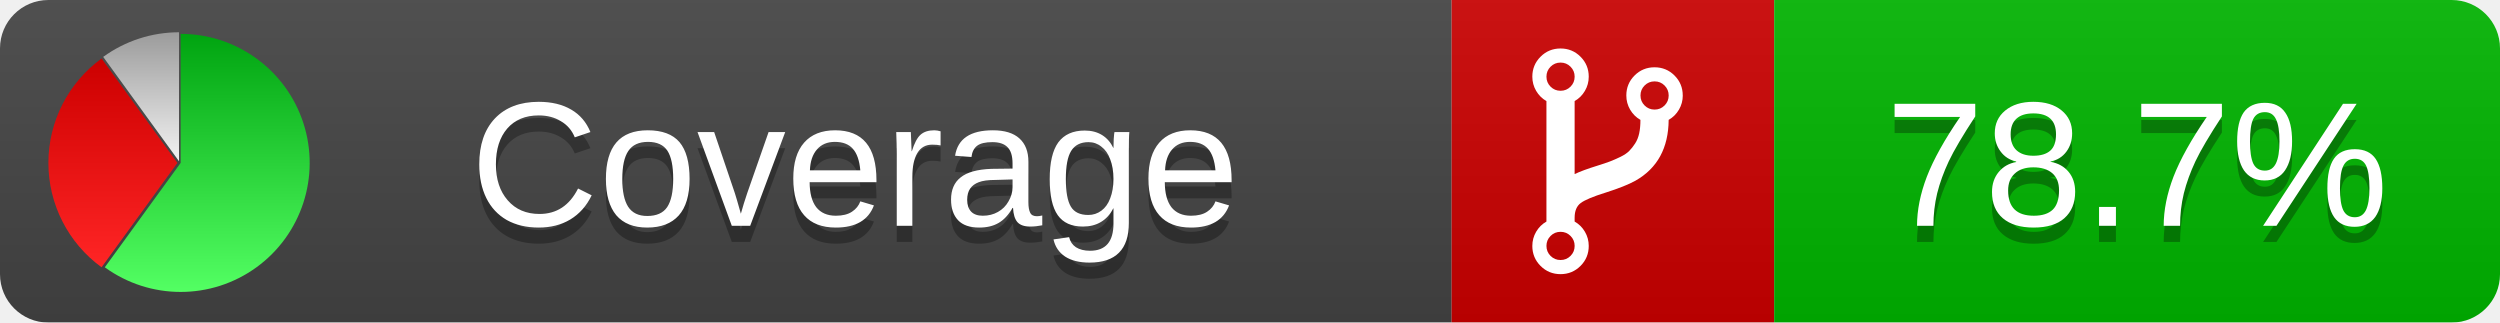
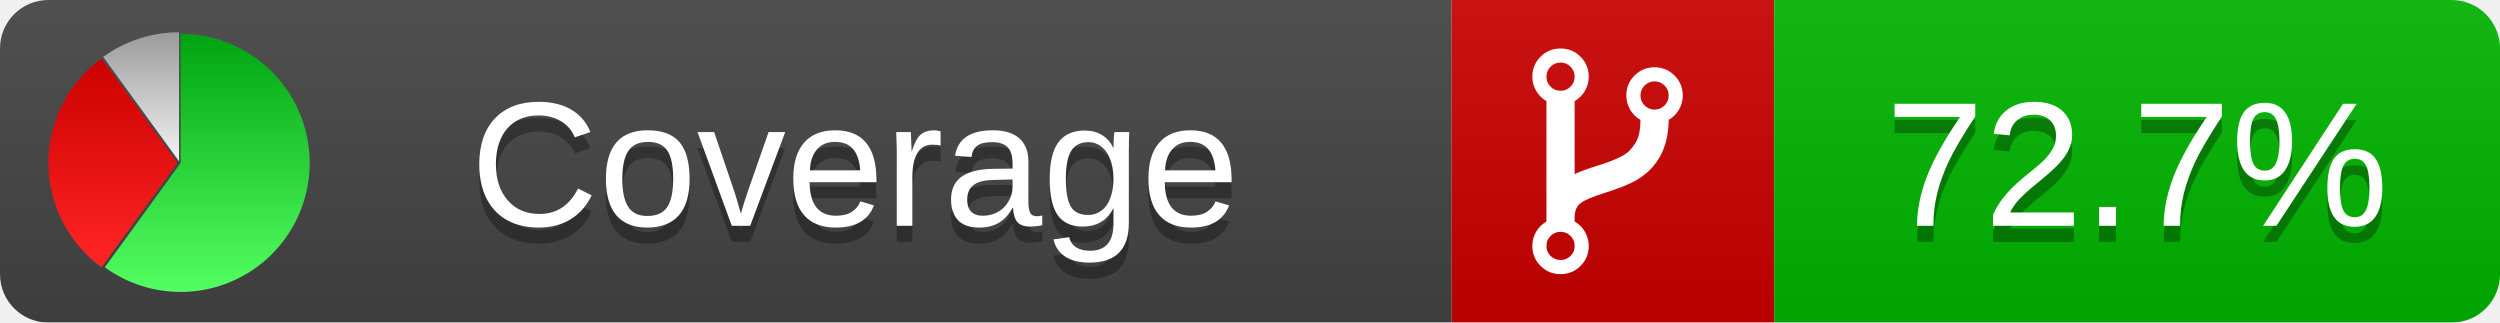
<svg xmlns="http://www.w3.org/2000/svg" xmlns:xlink="http://www.w3.org/1999/xlink" width="155" height="20">
  <style type="text/css">
          
            @keyframes fadeout {
              0 % { visibility: visible; opacity: 1; }
              40% { visibility: visible; opacity: 1; }
              50% { visibility: hidden; opacity: 0; }
              90% { visibility: hidden; opacity: 0; }
              100% { visibility: visible; opacity: 1; }
            }
            @keyframes fadein {
              0% { visibility: hidden; opacity: 0; }
              40% { visibility: hidden; opacity: 0; }
              50% { visibility: visible; opacity: 1; }
              90% { visibility: visible; opacity: 1; }
              100% { visibility: hidden; opacity: 0; }
            }
            .linecoverage {
                animation-duration: 10s;
                animation-name: fadeout;
                animation-iteration-count: infinite;
            }
            .branchcoverage {
                animation-duration: 10s;
                animation-name: fadein;
                animation-iteration-count: infinite;
            }
          
    </style>
  <defs>
    <linearGradient id="gradient" x2="0" y2="100%">
      <stop offset="0" stop-color="#bbb" stop-opacity=".1" />
      <stop offset="1" stop-opacity=".1" />
    </linearGradient>
    <linearGradient id="green" x2="0" y2="100%">
      <stop offset="0" stop-color="#00A410" />
      <stop offset="1" stop-color="#53FF63" />
    </linearGradient>
    <linearGradient id="red" x2="0" y2="100%">
      <stop offset="0" stop-color="#C00" />
      <stop offset="1" stop-color="#FF2525" />
    </linearGradient>
    <linearGradient id="gray" x2="0" y2="100%">
      <stop offset="0" stop-color="#9B9B9B" />
      <stop offset="1" stop-color="#F3F3F3" />
    </linearGradient>
    <mask id="mask">
      <rect width="155" height="20" rx="3" fill="#fff" />
    </mask>
    <g id="icon">
      <path style="fill:url(#green);" d="M205,202.5 l0,-200 a200,200 0 1,1 -117.558,361.803 z" />
      <path style="fill:url(#red);" d="M200,202.5 l-117.558,161.803 a200,200 0 0,1 0,-323.607 z" />
      <path style="fill:url(#gray);" d="M202.5,200 l-117.558,-161.803 a200,200 0 0,1 117.558,-38.196 z" />
    </g>
  </defs>
  <g mask="url(#mask)">
    <rect x="0" y="0" width="90" height="20" fill="#444" />
    <rect x="90" y="0" width="20" height="20" fill="#c00" />
    <rect x="110" y="0" width="45" height="20" fill="#00B600" />
    <rect x="0" y="0" width="155" height="20" fill="url(#gradient)" />
  </g>
  <g>
    <path class="" fill="#fff" d="m 97.628,15.247 q 0,-0.364 -0.255,-0.619 -0.255,-0.255 -0.619,-0.255 -0.364,0 -0.619,0.255 -0.255,0.255 -0.255,0.619 0,0.364 0.255,0.619 0.255,0.255 0.619,0.255 0.364,0 0.619,-0.255 0.255,-0.255 0.255,-0.619 z m 0,-10.493 q 0,-0.364 -0.255,-0.619 -0.255,-0.255 -0.619,-0.255 -0.364,0 -0.619,0.255 -0.255,0.255 -0.255,0.619 0,0.364 0.255,0.619 0.255,0.255 0.619,0.255 0.364,0 0.619,-0.255 0.255,-0.255 0.255,-0.619 z m 5.83,1.166 q 0,-0.364 -0.255,-0.619 -0.255,-0.255 -0.619,-0.255 -0.364,0 -0.619,0.255 -0.255,0.255 -0.255,0.619 0,0.364 0.255,0.619 0.255,0.255 0.619,0.255 0.364,0 0.619,-0.255 0.255,-0.255 0.255,-0.619 z m 0.874,0 q 0,0.474 -0.237,0.879 -0.237,0.405 -0.638,0.633 -0.018,2.614 -2.059,3.771 -0.619,0.346 -1.849,0.738 -1.166,0.364 -1.544,0.647 -0.378,0.282 -0.378,0.911 l 0,0.237 q 0.401,0.228 0.638,0.633 0.237,0.405 0.237,0.879 0,0.729 -0.51,1.239 -0.51,0.51 -1.239,0.51 -0.729,0 -1.239,-0.51 -0.51,-0.51 -0.51,-1.239 0,-0.474 0.237,-0.879 0.237,-0.405 0.638,-0.633 l 0,-7.469 q -0.401,-0.228 -0.638,-0.633 -0.237,-0.405 -0.237,-0.879 0,-0.729 0.51,-1.239 0.51,-0.51 1.239,-0.51 0.729,0 1.239,0.51 0.51,0.51 0.51,1.239 0,0.474 -0.237,0.879 -0.237,0.405 -0.638,0.633 l 0,4.527 q 0.492,-0.237 1.403,-0.519 0.501,-0.155 0.797,-0.269 0.296,-0.114 0.642,-0.282 0.346,-0.169 0.537,-0.36 0.191,-0.191 0.369,-0.465 0.178,-0.273 0.255,-0.633 0.077,-0.36 0.077,-0.833 -0.401,-0.228 -0.638,-0.633 -0.237,-0.405 -0.237,-0.879 0,-0.729 0.51,-1.239 0.51,-0.51 1.239,-0.51 0.729,0 1.239,0.51 0.51,0.51 0.51,1.239 z" />
  </g>
  <g fill="#fff" text-anchor="middle" font-family="Verdana,Arial,Geneva,sans-serif" font-size="11">
    <a xlink:href="https://github.com/danielpalme/ReportGenerator" target="_top">
      <use xlink:href="#icon" transform="translate(3,2) scale(.04)" />
    </a>
    <text x="53" y="15" fill="#010101" fill-opacity=".3">Coverage</text>
    <text x="53" y="14" fill="#fff">Coverage</text>
-     <text class="" x="132.5" y="15" fill="#010101" fill-opacity=".3">78.7%</text>
-     <text class="" x="132.5" y="14">78.7%</text>
+     <text class="" x="132.5" y="15" fill="#010101" fill-opacity=".3">72.7%</text>
+     <text class="" x="132.5" y="14">72.7%</text>
  </g>
  <g>
    <rect class="" x="90" y="0" width="65" height="20" fill-opacity="0" />
  </g>
</svg>
